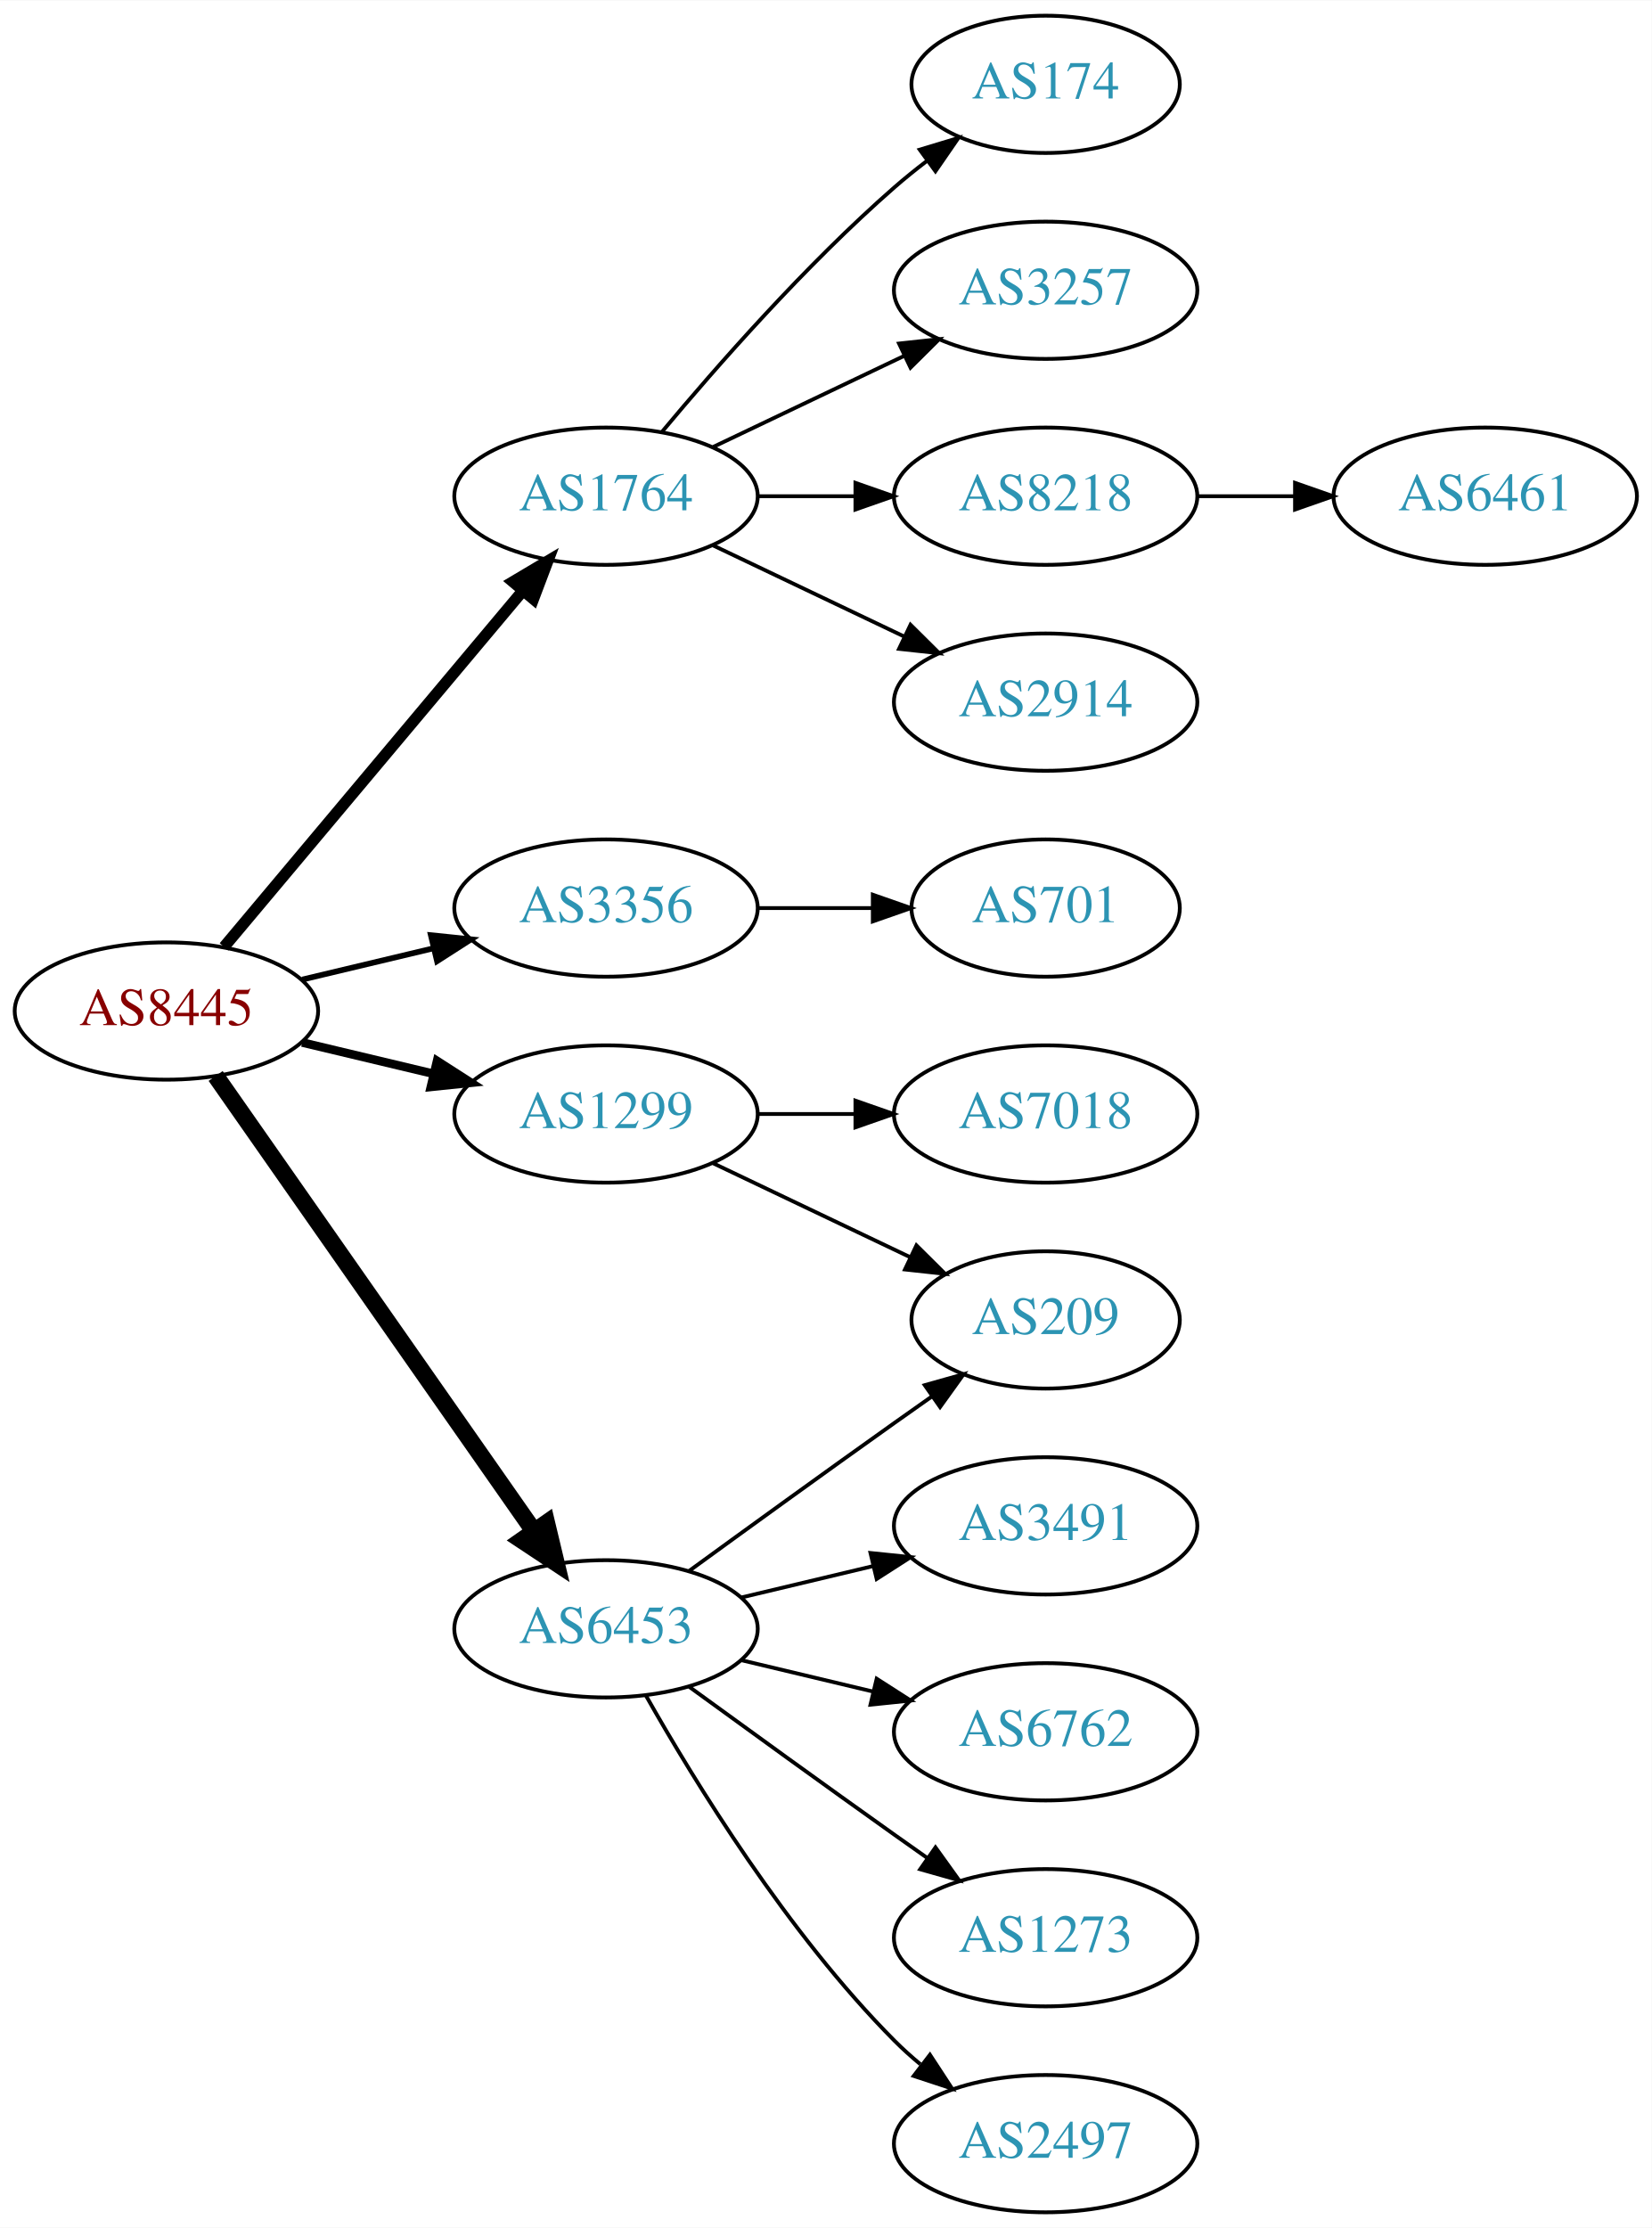
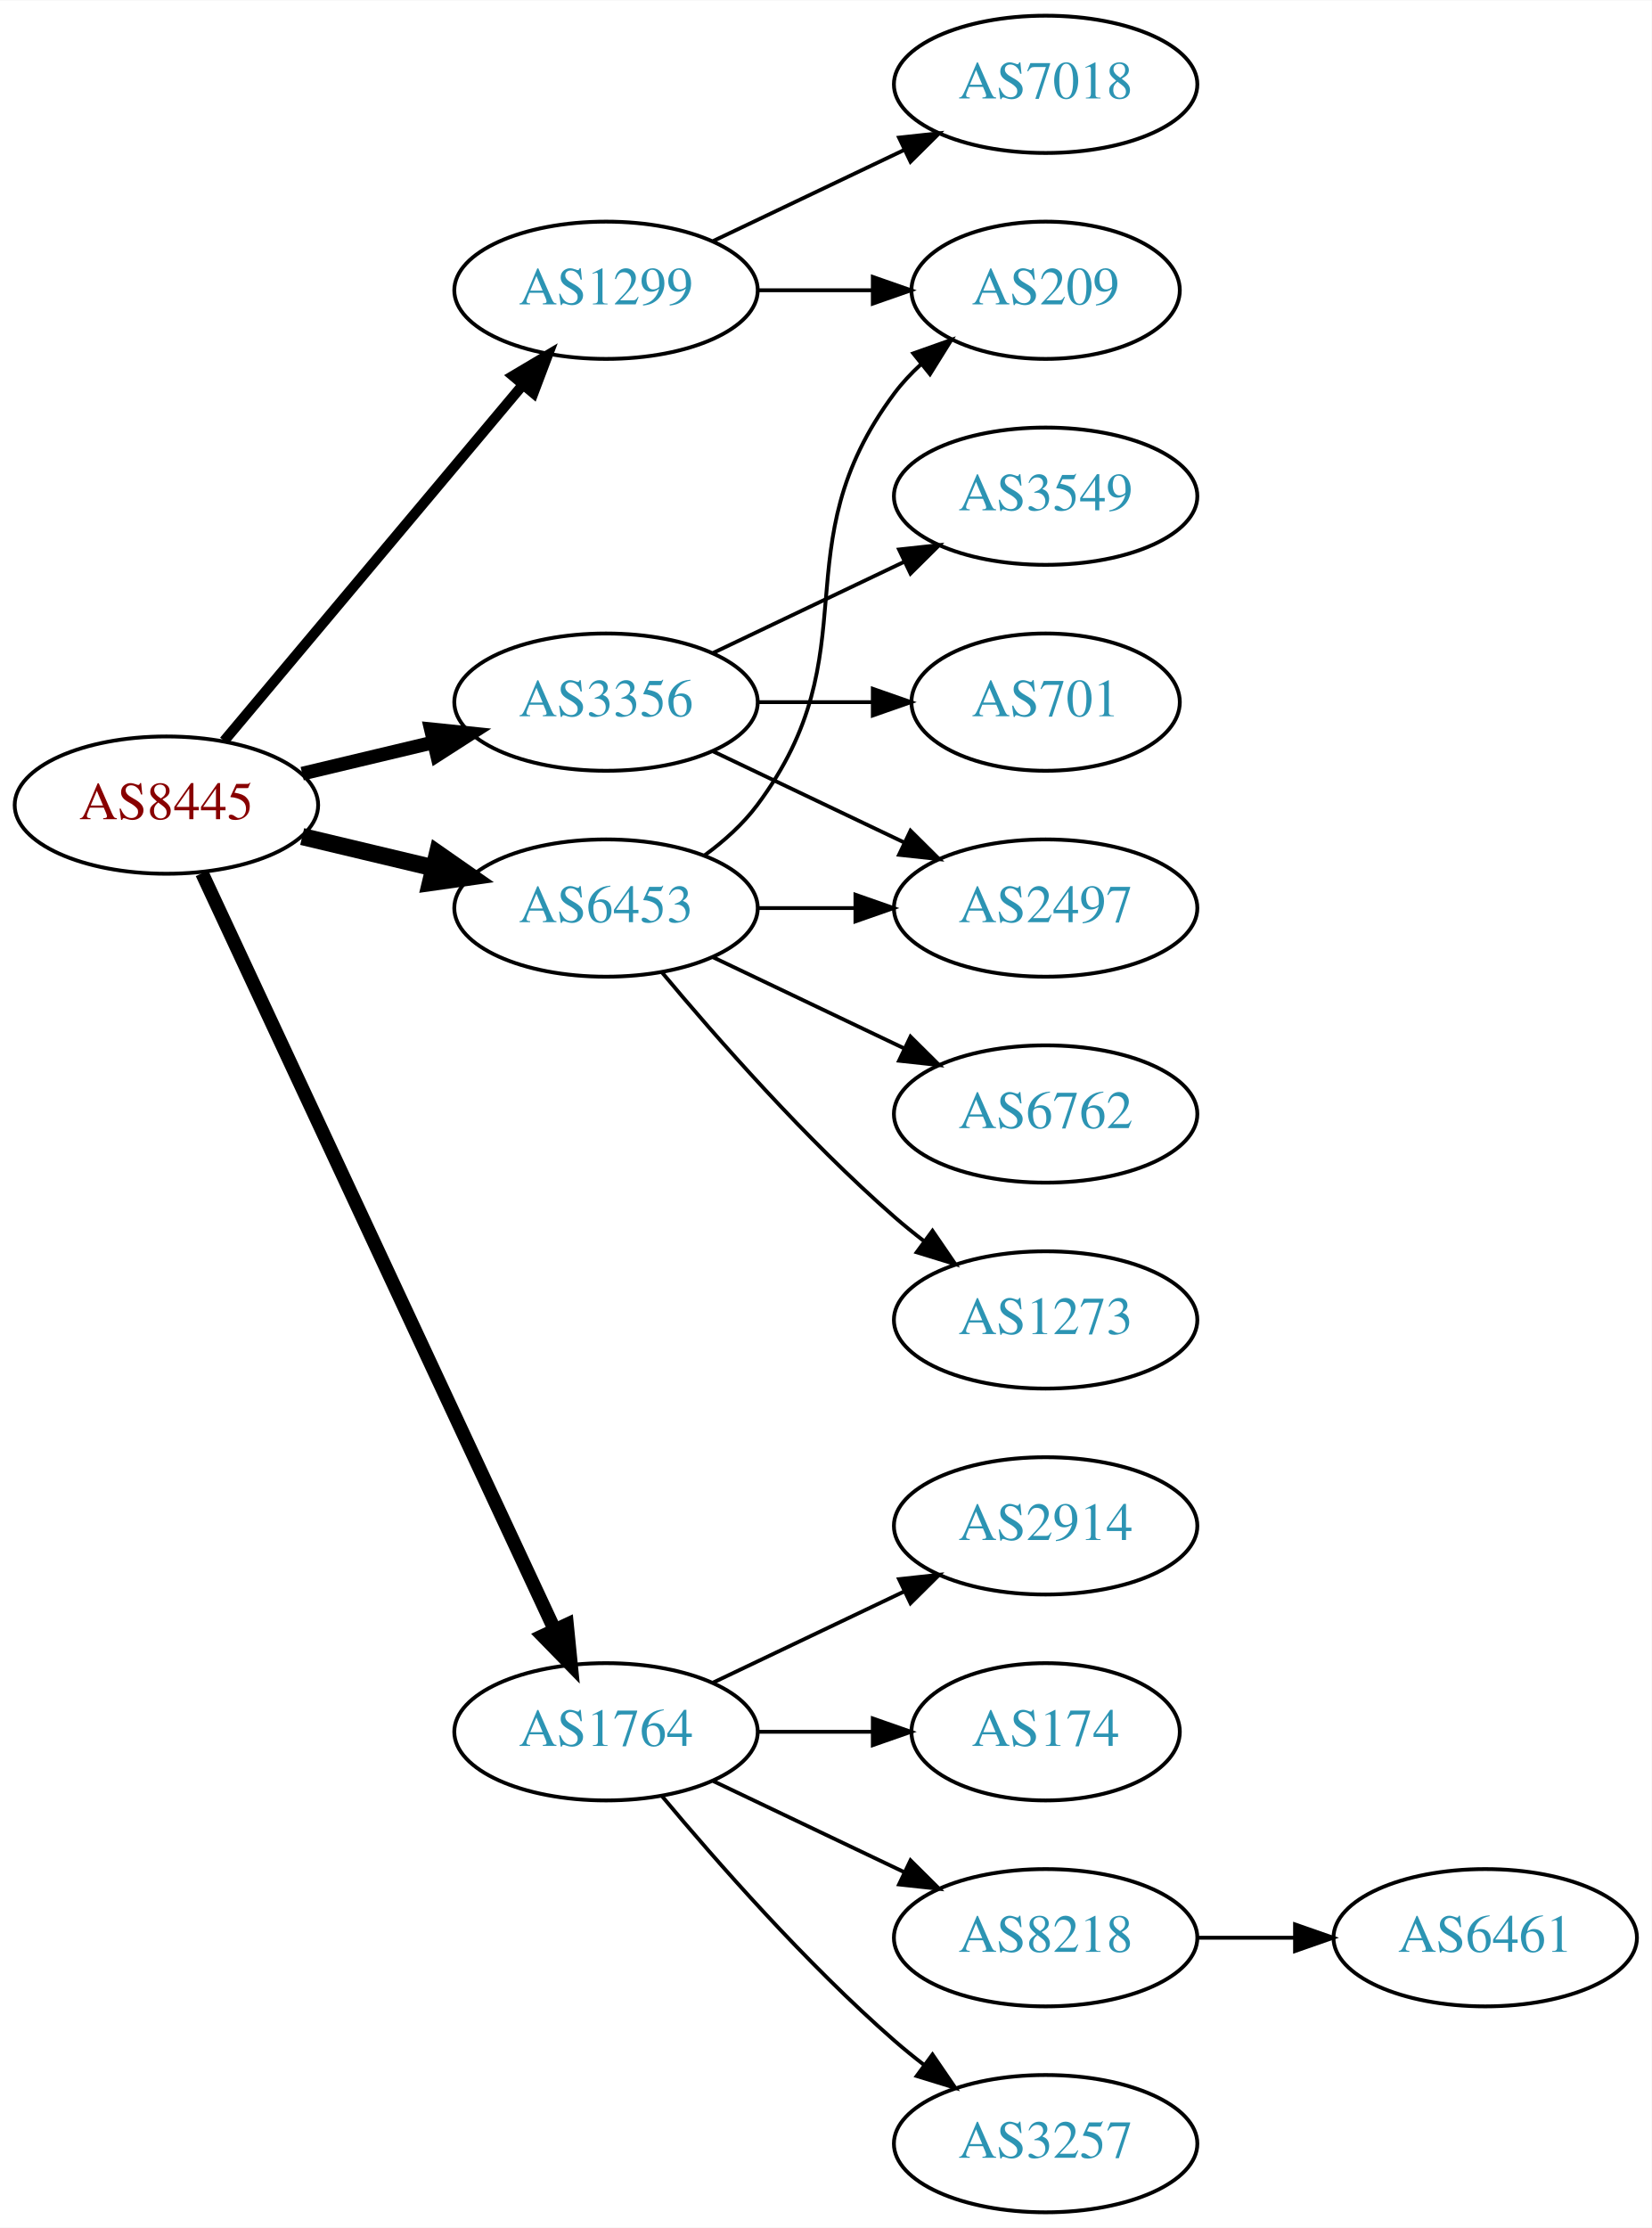
<svg xmlns="http://www.w3.org/2000/svg" xmlns:xlink="http://www.w3.org/1999/xlink" width="433pt" height="584pt" viewBox="0.00 0.00 433.17 584.00">
  <g id="graph0" class="graph" transform="scale(1 1) rotate(0) translate(4 580)">
    <polygon fill="white" stroke="none" points="-4,4 -4,-580 429.172,-580 429.172,4 -4,4" />
    <g id="node1" class="node">
      <g id="a_node1">
        <a xlink:href="/asn/8445" xlink:title="AS8445 ~ SALZBURG-AG-AS [AT]">
-           <ellipse fill="#ffffff" stroke="black" cx="39.647" cy="-315" rx="39.794" ry="18" />
-           <text text-anchor="middle" x="39.647" y="-311.3" font-family="Times,serif" font-size="14.00" fill="#880000">AS8445</text>
+           <ellipse fill="#ffffff" stroke="black" cx="39.647" cy="-369" rx="39.794" ry="18" />
+           <text text-anchor="middle" x="39.647" y="-365.3" font-family="Times,serif" font-size="14.00" fill="#880000">AS8445</text>
        </a>
      </g>
    </g>
    <g id="node2" class="node">
      <g id="a_node2">
        <a xlink:href="/asn/1299" xlink:title="AS1299 ~ Telia Carrier [EU]">
-           <ellipse fill="#ffffff" stroke="black" cx="154.939" cy="-288" rx="39.794" ry="18" />
-           <text text-anchor="middle" x="154.939" y="-284.3" font-family="Times,serif" font-size="14.00" fill="#2c94b3">AS1299</text>
+           <ellipse fill="#ffffff" stroke="black" cx="154.939" cy="-504" rx="39.794" ry="18" />
+           <text text-anchor="middle" x="154.939" y="-500.3" font-family="Times,serif" font-size="14.00" fill="#2c94b3">AS1299</text>
        </a>
      </g>
    </g>
    <g id="edge1" class="edge">
-       <path fill="none" stroke="black" stroke-width="2.25" d="M75.254,-306.752C86.125,-304.162 98.279,-301.265 109.722,-298.538" />
-       <polygon fill="black" stroke="black" stroke-width="2.25" points="110.628,-301.92 119.544,-296.197 109.005,-295.111 110.628,-301.92" />
+       <path fill="none" stroke="black" stroke-width="2.7" d="M54.766,-385.825C74.441,-409.269 110.245,-451.934 133.023,-479.076" />
+       <polygon fill="black" stroke="black" stroke-width="2.7" points="130.533,-481.553 139.642,-486.963 135.895,-477.053 130.533,-481.553" />
    </g>
    <g id="node3" class="node">
      <g id="a_node3">
        <a xlink:href="/asn/1764" xlink:title="AS1764 ~ NEXTLAYER-AS [AT]">
-           <ellipse fill="#ffffff" stroke="black" cx="154.939" cy="-450" rx="39.794" ry="18" />
-           <text text-anchor="middle" x="154.939" y="-446.3" font-family="Times,serif" font-size="14.00" fill="#2c94b3">AS1764</text>
+           <ellipse fill="#ffffff" stroke="black" cx="154.939" cy="-126" rx="39.794" ry="18" />
+           <text text-anchor="middle" x="154.939" y="-122.3" font-family="Times,serif" font-size="14.00" fill="#2c94b3">AS1764</text>
        </a>
      </g>
    </g>
    <g id="edge2" class="edge">
-       <path fill="none" stroke="black" stroke-width="3" d="M54.766,-331.825C74.441,-355.269 110.245,-397.934 133.023,-425.076" />
-       <polygon fill="black" stroke="black" stroke-width="3" points="130.533,-427.553 139.642,-432.963 135.895,-423.053 130.533,-427.553" />
+       <path fill="none" stroke="black" stroke-width="3.6" d="M48.977,-351.132C68.667,-308.899 118.167,-202.728 141.457,-152.773" />
+       <polygon fill="black" stroke="black" stroke-width="3.6" points="144.696,-154.109 145.749,-143.567 138.352,-151.151 144.696,-154.109" />
    </g>
    <g id="node4" class="node">
      <g id="a_node4">
        <a xlink:href="/asn/3356" xlink:title="AS3356 ~ Level 3 Parent, LLC [US]">
-           <ellipse fill="#ffffff" stroke="black" cx="154.939" cy="-342" rx="39.794" ry="18" />
-           <text text-anchor="middle" x="154.939" y="-338.3" font-family="Times,serif" font-size="14.00" fill="#2c94b3">AS3356</text>
+           <ellipse fill="#ffffff" stroke="black" cx="154.939" cy="-396" rx="39.794" ry="18" />
+           <text text-anchor="middle" x="154.939" y="-392.3" font-family="Times,serif" font-size="14.00" fill="#2c94b3">AS3356</text>
        </a>
      </g>
    </g>
    <g id="edge3" class="edge">
-       <path fill="none" stroke="black" stroke-width="1.5" d="M75.254,-323.248C86.125,-325.838 98.279,-328.735 109.722,-331.462" />
-       <polygon fill="black" stroke="black" stroke-width="1.5" points="109.005,-334.889 119.544,-333.803 110.628,-328.08 109.005,-334.889" />
+       <path fill="none" stroke="black" stroke-width="3.6" d="M75.254,-377.248C86.125,-379.838 98.279,-382.735 109.722,-385.462" />
+       <polygon fill="black" stroke="black" stroke-width="3.6" points="109.005,-388.889 119.544,-387.803 110.628,-382.08 109.005,-388.889" />
    </g>
    <g id="node5" class="node">
      <g id="a_node5">
        <a xlink:href="/asn/6453" xlink:title="AS6453 ~ TATA COMMUNICATIONS (AMERICA) INC [US]">
-           <ellipse fill="#ffffff" stroke="black" cx="154.939" cy="-153" rx="39.794" ry="18" />
-           <text text-anchor="middle" x="154.939" y="-149.3" font-family="Times,serif" font-size="14.00" fill="#2c94b3">AS6453</text>
+           <ellipse fill="#ffffff" stroke="black" cx="154.939" cy="-342" rx="39.794" ry="18" />
+           <text text-anchor="middle" x="154.939" y="-338.3" font-family="Times,serif" font-size="14.00" fill="#2c94b3">AS6453</text>
        </a>
      </g>
    </g>
    <g id="edge4" class="edge">
-       <path fill="none" stroke="black" stroke-width="4.5" d="M52.557,-297.969C72.478,-269.483 112.668,-212.015 136.018,-178.626" />
-       <polygon fill="black" stroke="black" stroke-width="4.5" points="139.344,-180.742 141.848,-170.29 132.89,-176.228 139.344,-180.742" />
+       <path fill="none" stroke="black" stroke-width="4.5" d="M75.254,-360.752C86.125,-358.162 98.279,-355.265 109.722,-352.538" />
+       <polygon fill="black" stroke="black" stroke-width="4.5" points="110.729,-356.346 119.544,-350.197 108.904,-348.685 110.729,-356.346" />
    </g>
    <g id="node6" class="node">
      <g id="a_node6">
        <a xlink:href="/asn/7018" xlink:title="AS7018 ~ AT&amp;T Services, Inc. [US]">
-           <ellipse fill="#ffffff" stroke="black" cx="270.232" cy="-288" rx="39.794" ry="18" />
-           <text text-anchor="middle" x="270.232" y="-284.3" font-family="Times,serif" font-size="14.00" fill="#2c94b3">AS7018</text>
+           <ellipse fill="#ffffff" stroke="black" cx="270.232" cy="-558" rx="39.794" ry="18" />
+           <text text-anchor="middle" x="270.232" y="-554.3" font-family="Times,serif" font-size="14.00" fill="#2c94b3">AS7018</text>
        </a>
      </g>
    </g>
    <g id="edge5" class="edge">
-       <path fill="none" stroke="black" d="M194.612,-288C202.815,-288 211.579,-288 220.111,-288" />
-       <polygon fill="black" stroke="black" points="220.35,-291.5 230.35,-288 220.35,-284.5 220.35,-291.5" />
+       <path fill="none" stroke="black" d="M183.076,-516.934C198.07,-524.081 216.891,-533.052 233.114,-540.785" />
+       <polygon fill="black" stroke="black" points="231.784,-544.028 242.317,-545.171 234.796,-537.709 231.784,-544.028" />
    </g>
    <g id="node7" class="node">
      <g id="a_node7">
        <a xlink:href="/asn/209" xlink:title="AS209 ~ CenturyLink Communications, LLC [US]">
-           <ellipse fill="#ffffff" stroke="black" cx="270.232" cy="-234" rx="35.194" ry="18" />
-           <text text-anchor="middle" x="270.232" y="-230.3" font-family="Times,serif" font-size="14.00" fill="#2c94b3">AS209</text>
+           <ellipse fill="#ffffff" stroke="black" cx="270.232" cy="-504" rx="35.194" ry="18" />
+           <text text-anchor="middle" x="270.232" y="-500.3" font-family="Times,serif" font-size="14.00" fill="#2c94b3">AS209</text>
        </a>
      </g>
    </g>
    <g id="edge6" class="edge">
-       <path fill="none" stroke="black" d="M183.076,-275.066C198.508,-267.71 217.993,-258.423 234.528,-250.541" />
-       <polygon fill="black" stroke="black" points="236.349,-253.551 243.87,-246.089 233.337,-247.232 236.349,-253.551" />
+       <path fill="none" stroke="black" d="M194.612,-504C204.317,-504 214.808,-504 224.771,-504" />
+       <polygon fill="black" stroke="black" points="224.907,-507.5 234.907,-504 224.907,-500.5 224.907,-507.5" />
    </g>
    <g id="node8" class="node">
      <g id="a_node8">
-         <a xlink:href="/asn/2914" xlink:title="AS2914 ~ NTT America, Inc. [US]">
-           <ellipse fill="#ffffff" stroke="black" cx="270.232" cy="-396" rx="39.794" ry="18" />
-           <text text-anchor="middle" x="270.232" y="-392.3" font-family="Times,serif" font-size="14.00" fill="#2c94b3">AS2914</text>
+         <a xlink:href="/asn/174" xlink:title="AS174 ~ Cogent Communications [US]">
+           <ellipse fill="#ffffff" stroke="black" cx="270.232" cy="-126" rx="35.194" ry="18" />
+           <text text-anchor="middle" x="270.232" y="-122.3" font-family="Times,serif" font-size="14.00" fill="#2c94b3">AS174</text>
        </a>
      </g>
    </g>
    <g id="edge7" class="edge">
-       <path fill="none" stroke="black" d="M183.076,-437.066C198.07,-429.919 216.891,-420.948 233.114,-413.215" />
-       <polygon fill="black" stroke="black" points="234.796,-416.291 242.317,-408.829 231.784,-409.972 234.796,-416.291" />
+       <path fill="none" stroke="black" d="M194.612,-126C204.317,-126 214.808,-126 224.771,-126" />
+       <polygon fill="black" stroke="black" points="224.907,-129.5 234.907,-126 224.907,-122.5 224.907,-129.5" />
    </g>
    <g id="node9" class="node">
      <g id="a_node9">
-         <a xlink:href="/asn/174" xlink:title="AS174 ~ Cogent Communications [US]">
-           <ellipse fill="#ffffff" stroke="black" cx="270.232" cy="-558" rx="35.194" ry="18" />
-           <text text-anchor="middle" x="270.232" y="-554.3" font-family="Times,serif" font-size="14.00" fill="#2c94b3">AS174</text>
+         <a xlink:href="/asn/8218" xlink:title="AS8218 ~ legacy Neotelecoms [FR]">
+           <ellipse fill="#ffffff" stroke="black" cx="270.232" cy="-72" rx="39.794" ry="18" />
+           <text text-anchor="middle" x="270.232" y="-68.3" font-family="Times,serif" font-size="14.00" fill="#2c94b3">AS8218</text>
        </a>
      </g>
    </g>
    <g id="edge8" class="edge">
-       <path fill="none" stroke="black" d="M169.569,-466.817C183.852,-483.929 207.398,-510.745 230.586,-531 233.256,-533.332 236.128,-535.648 239.059,-537.886" />
-       <polygon fill="black" stroke="black" points="237.209,-540.87 247.35,-543.939 241.337,-535.216 237.209,-540.87" />
+       <path fill="none" stroke="black" d="M183.076,-113.066C198.07,-105.919 216.891,-96.948 233.114,-89.215" />
+       <polygon fill="black" stroke="black" points="234.796,-92.291 242.317,-84.829 231.784,-85.972 234.796,-92.291" />
    </g>
    <g id="node10" class="node">
      <g id="a_node10">
        <a xlink:href="/asn/3257" xlink:title="AS3257 ~ GTT [DE]">
-           <ellipse fill="#ffffff" stroke="black" cx="270.232" cy="-504" rx="39.794" ry="18" />
-           <text text-anchor="middle" x="270.232" y="-500.3" font-family="Times,serif" font-size="14.00" fill="#2c94b3">AS3257</text>
+           <ellipse fill="#ffffff" stroke="black" cx="270.232" cy="-18" rx="39.794" ry="18" />
+           <text text-anchor="middle" x="270.232" y="-14.3" font-family="Times,serif" font-size="14.00" fill="#2c94b3">AS3257</text>
        </a>
      </g>
    </g>
    <g id="edge9" class="edge">
-       <path fill="none" stroke="black" d="M183.076,-462.934C198.07,-470.081 216.891,-479.052 233.114,-486.785" />
-       <polygon fill="black" stroke="black" points="231.784,-490.028 242.317,-491.171 234.796,-483.709 231.784,-490.028" />
+       <path fill="none" stroke="black" d="M169.569,-109.183C183.852,-92.071 207.398,-65.255 230.586,-45 233.052,-42.846 235.69,-40.706 238.388,-38.628" />
+       <polygon fill="black" stroke="black" points="240.561,-41.375 246.542,-32.63 236.413,-35.736 240.561,-41.375" />
    </g>
    <g id="node11" class="node">
      <g id="a_node11">
-         <a xlink:href="/asn/8218" xlink:title="AS8218 ~ legacy Neotelecoms [FR]">
-           <ellipse fill="#ffffff" stroke="black" cx="270.232" cy="-450" rx="39.794" ry="18" />
-           <text text-anchor="middle" x="270.232" y="-446.3" font-family="Times,serif" font-size="14.00" fill="#2c94b3">AS8218</text>
+         <a xlink:href="/asn/2914" xlink:title="AS2914 ~ NTT America, Inc. [US]">
+           <ellipse fill="#ffffff" stroke="black" cx="270.232" cy="-180" rx="39.794" ry="18" />
+           <text text-anchor="middle" x="270.232" y="-176.3" font-family="Times,serif" font-size="14.00" fill="#2c94b3">AS2914</text>
        </a>
      </g>
    </g>
    <g id="edge10" class="edge">
-       <path fill="none" stroke="black" d="M194.612,-450C202.815,-450 211.579,-450 220.111,-450" />
-       <polygon fill="black" stroke="black" points="220.35,-453.5 230.35,-450 220.35,-446.5 220.35,-453.5" />
+       <path fill="none" stroke="black" d="M183.076,-138.934C198.07,-146.081 216.891,-155.052 233.114,-162.785" />
+       <polygon fill="black" stroke="black" points="231.784,-166.028 242.317,-167.171 234.796,-159.709 231.784,-166.028" />
    </g>
    <g id="node13" class="node">
      <g id="a_node13">
-         <a xlink:href="/asn/701" xlink:title="AS701 ~ UUNET [US]">
-           <ellipse fill="#ffffff" stroke="black" cx="270.232" cy="-342" rx="35.194" ry="18" />
-           <text text-anchor="middle" x="270.232" y="-338.3" font-family="Times,serif" font-size="14.00" fill="#2c94b3">AS701</text>
+         <a xlink:href="/asn/3549" xlink:title="AS3549 ~ Level 3 Parent, LLC [US]">
+           <ellipse fill="#ffffff" stroke="black" cx="270.232" cy="-450" rx="39.794" ry="18" />
+           <text text-anchor="middle" x="270.232" y="-446.3" font-family="Times,serif" font-size="14.00" fill="#2c94b3">AS3549</text>
        </a>
      </g>
    </g>
    <g id="edge12" class="edge">
-       <path fill="none" stroke="black" d="M194.612,-342C204.317,-342 214.808,-342 224.771,-342" />
-       <polygon fill="black" stroke="black" points="224.907,-345.5 234.907,-342 224.907,-338.5 224.907,-345.5" />
-     </g>
-     <g id="edge17" class="edge">
-       <path fill="none" stroke="black" d="M176.788,-168.222C191.722,-179.091 212.335,-194.025 230.586,-207 233.796,-209.282 237.165,-211.661 240.52,-214.018" />
-       <polygon fill="black" stroke="black" points="238.532,-216.899 248.73,-219.77 242.548,-211.166 238.532,-216.899" />
+       <path fill="none" stroke="black" d="M183.076,-408.934C198.07,-416.081 216.891,-425.052 233.114,-432.785" />
+       <polygon fill="black" stroke="black" points="231.784,-436.028 242.317,-437.171 234.796,-429.709 231.784,-436.028" />
    </g>
    <g id="node14" class="node">
      <g id="a_node14">
-         <a xlink:href="/asn/2497" xlink:title="AS2497 ~ Internet Initiative Japan Inc. [JP]">
-           <ellipse fill="#ffffff" stroke="black" cx="270.232" cy="-18" rx="39.794" ry="18" />
-           <text text-anchor="middle" x="270.232" y="-14.3" font-family="Times,serif" font-size="14.00" fill="#2c94b3">AS2497</text>
+         <a xlink:href="/asn/701" xlink:title="AS701 ~ UUNET [US]">
+           <ellipse fill="#ffffff" stroke="black" cx="270.232" cy="-396" rx="35.194" ry="18" />
+           <text text-anchor="middle" x="270.232" y="-392.3" font-family="Times,serif" font-size="14.00" fill="#2c94b3">AS701</text>
        </a>
      </g>
    </g>
    <g id="edge13" class="edge">
-       <path fill="none" stroke="black" d="M165.399,-135.51C178.181,-112.904 202.613,-73.114 230.586,-45 232.697,-42.879 234.993,-40.812 237.378,-38.829" />
-       <polygon fill="black" stroke="black" points="239.894,-41.31 245.694,-32.444 235.631,-35.758 239.894,-41.31" />
+       <path fill="none" stroke="black" d="M194.612,-396C204.317,-396 214.808,-396 224.771,-396" />
+       <polygon fill="black" stroke="black" points="224.907,-399.5 234.907,-396 224.907,-392.5 224.907,-399.5" />
    </g>
    <g id="node15" class="node">
      <g id="a_node15">
-         <a xlink:href="/asn/3491" xlink:title="AS3491 ~ PCCW Global, Inc. [US]">
-           <ellipse fill="#ffffff" stroke="black" cx="270.232" cy="-180" rx="39.794" ry="18" />
-           <text text-anchor="middle" x="270.232" y="-176.3" font-family="Times,serif" font-size="14.00" fill="#2c94b3">AS3491</text>
+         <a xlink:href="/asn/2497" xlink:title="AS2497 ~ Internet Initiative Japan Inc. [JP]">
+           <ellipse fill="#ffffff" stroke="black" cx="270.232" cy="-342" rx="39.794" ry="18" />
+           <text text-anchor="middle" x="270.232" y="-338.3" font-family="Times,serif" font-size="14.00" fill="#2c94b3">AS2497</text>
        </a>
      </g>
    </g>
    <g id="edge14" class="edge">
-       <path fill="none" stroke="black" d="M190.547,-161.248C201.418,-163.838 213.572,-166.735 225.015,-169.462" />
-       <polygon fill="black" stroke="black" points="224.298,-172.889 234.837,-171.803 225.921,-166.08 224.298,-172.889" />
+       <path fill="none" stroke="black" d="M183.076,-383.066C198.07,-375.919 216.891,-366.948 233.114,-359.215" />
+       <polygon fill="black" stroke="black" points="234.796,-362.291 242.317,-354.829 231.784,-355.972 234.796,-362.291" />
+     </g>
+     <g id="edge17" class="edge">
+       <path fill="none" stroke="black" d="M180.87,-355.882C185.946,-359.611 190.864,-364.016 194.586,-369 224.857,-409.542 200.315,-436.458 230.586,-477 232.594,-479.689 234.95,-482.209 237.491,-484.546" />
+       <polygon fill="black" stroke="black" points="235.519,-487.452 245.506,-490.989 239.905,-481.996 235.519,-487.452" />
+     </g>
+     <g id="edge15" class="edge">
+       <path fill="none" stroke="black" d="M194.612,-342C202.815,-342 211.579,-342 220.111,-342" />
+       <polygon fill="black" stroke="black" points="220.35,-345.5 230.35,-342 220.35,-338.5 220.35,-345.5" />
    </g>
    <g id="node16" class="node">
      <g id="a_node16">
-         <a xlink:href="/asn/6762" xlink:title="AS6762 ~ TELECOM ITALIA SPARKLE S.p.A. [IT]">
-           <ellipse fill="#ffffff" stroke="black" cx="270.232" cy="-126" rx="39.794" ry="18" />
-           <text text-anchor="middle" x="270.232" y="-122.3" font-family="Times,serif" font-size="14.00" fill="#2c94b3">AS6762</text>
-         </a>
-       </g>
-     </g>
-     <g id="edge15" class="edge">
-       <path fill="none" stroke="black" d="M190.547,-144.752C201.418,-142.162 213.572,-139.265 225.015,-136.538" />
-       <polygon fill="black" stroke="black" points="225.921,-139.92 234.837,-134.197 224.298,-133.111 225.921,-139.92" />
+         <a xlink:href="/asn/1273" xlink:title="AS1273 ~ Vodafone Group PLC [EU]">
+           <ellipse fill="#ffffff" stroke="black" cx="270.232" cy="-234" rx="39.794" ry="18" />
+           <text text-anchor="middle" x="270.232" y="-230.3" font-family="Times,serif" font-size="14.00" fill="#2c94b3">AS1273</text>
+         </a>
+       </g>
+     </g>
+     <g id="edge16" class="edge">
+       <path fill="none" stroke="black" d="M169.569,-325.183C183.852,-308.071 207.398,-281.255 230.586,-261 233.052,-258.846 235.69,-256.706 238.388,-254.628" />
+       <polygon fill="black" stroke="black" points="240.561,-257.375 246.542,-248.63 236.413,-251.736 240.561,-257.375" />
    </g>
    <g id="node17" class="node">
      <g id="a_node17">
-         <a xlink:href="/asn/1273" xlink:title="AS1273 ~ Vodafone Group PLC [EU]">
-           <ellipse fill="#ffffff" stroke="black" cx="270.232" cy="-72" rx="39.794" ry="18" />
-           <text text-anchor="middle" x="270.232" y="-68.3" font-family="Times,serif" font-size="14.00" fill="#2c94b3">AS1273</text>
-         </a>
-       </g>
-     </g>
-     <g id="edge16" class="edge">
-       <path fill="none" stroke="black" d="M176.788,-137.778C191.722,-126.909 212.335,-111.975 230.586,-99 233.406,-96.995 236.349,-94.915 239.297,-92.841" />
-       <polygon fill="black" stroke="black" points="241.344,-95.681 247.522,-87.074 237.325,-89.95 241.344,-95.681" />
+         <a xlink:href="/asn/6762" xlink:title="AS6762 ~ TELECOM ITALIA SPARKLE S.p.A. [IT]">
+           <ellipse fill="#ffffff" stroke="black" cx="270.232" cy="-288" rx="39.794" ry="18" />
+           <text text-anchor="middle" x="270.232" y="-284.3" font-family="Times,serif" font-size="14.00" fill="#2c94b3">AS6762</text>
+         </a>
+       </g>
+     </g>
+     <g id="edge18" class="edge">
+       <path fill="none" stroke="black" d="M183.076,-329.066C198.07,-321.919 216.891,-312.948 233.114,-305.215" />
+       <polygon fill="black" stroke="black" points="234.796,-308.291 242.317,-300.829 231.784,-301.972 234.796,-308.291" />
    </g>
    <g id="node12" class="node">
      <g id="a_node12">
        <a xlink:href="/asn/6461" xlink:title="AS6461 ~ Zayo Bandwidth [US]">
-           <ellipse fill="#ffffff" stroke="black" cx="385.525" cy="-450" rx="39.794" ry="18" />
-           <text text-anchor="middle" x="385.525" y="-446.3" font-family="Times,serif" font-size="14.00" fill="#2c94b3">AS6461</text>
+           <ellipse fill="#ffffff" stroke="black" cx="385.525" cy="-72" rx="39.794" ry="18" />
+           <text text-anchor="middle" x="385.525" y="-68.3" font-family="Times,serif" font-size="14.00" fill="#2c94b3">AS6461</text>
        </a>
      </g>
    </g>
    <g id="edge11" class="edge">
-       <path fill="none" stroke="black" d="M309.905,-450C318.108,-450 326.872,-450 335.404,-450" />
-       <polygon fill="black" stroke="black" points="335.643,-453.5 345.643,-450 335.643,-446.5 335.643,-453.5" />
+       <path fill="none" stroke="black" d="M309.905,-72C318.108,-72 326.872,-72 335.404,-72" />
+       <polygon fill="black" stroke="black" points="335.643,-75.5 345.643,-72 335.643,-68.5 335.643,-75.5" />
    </g>
  </g>
</svg>
